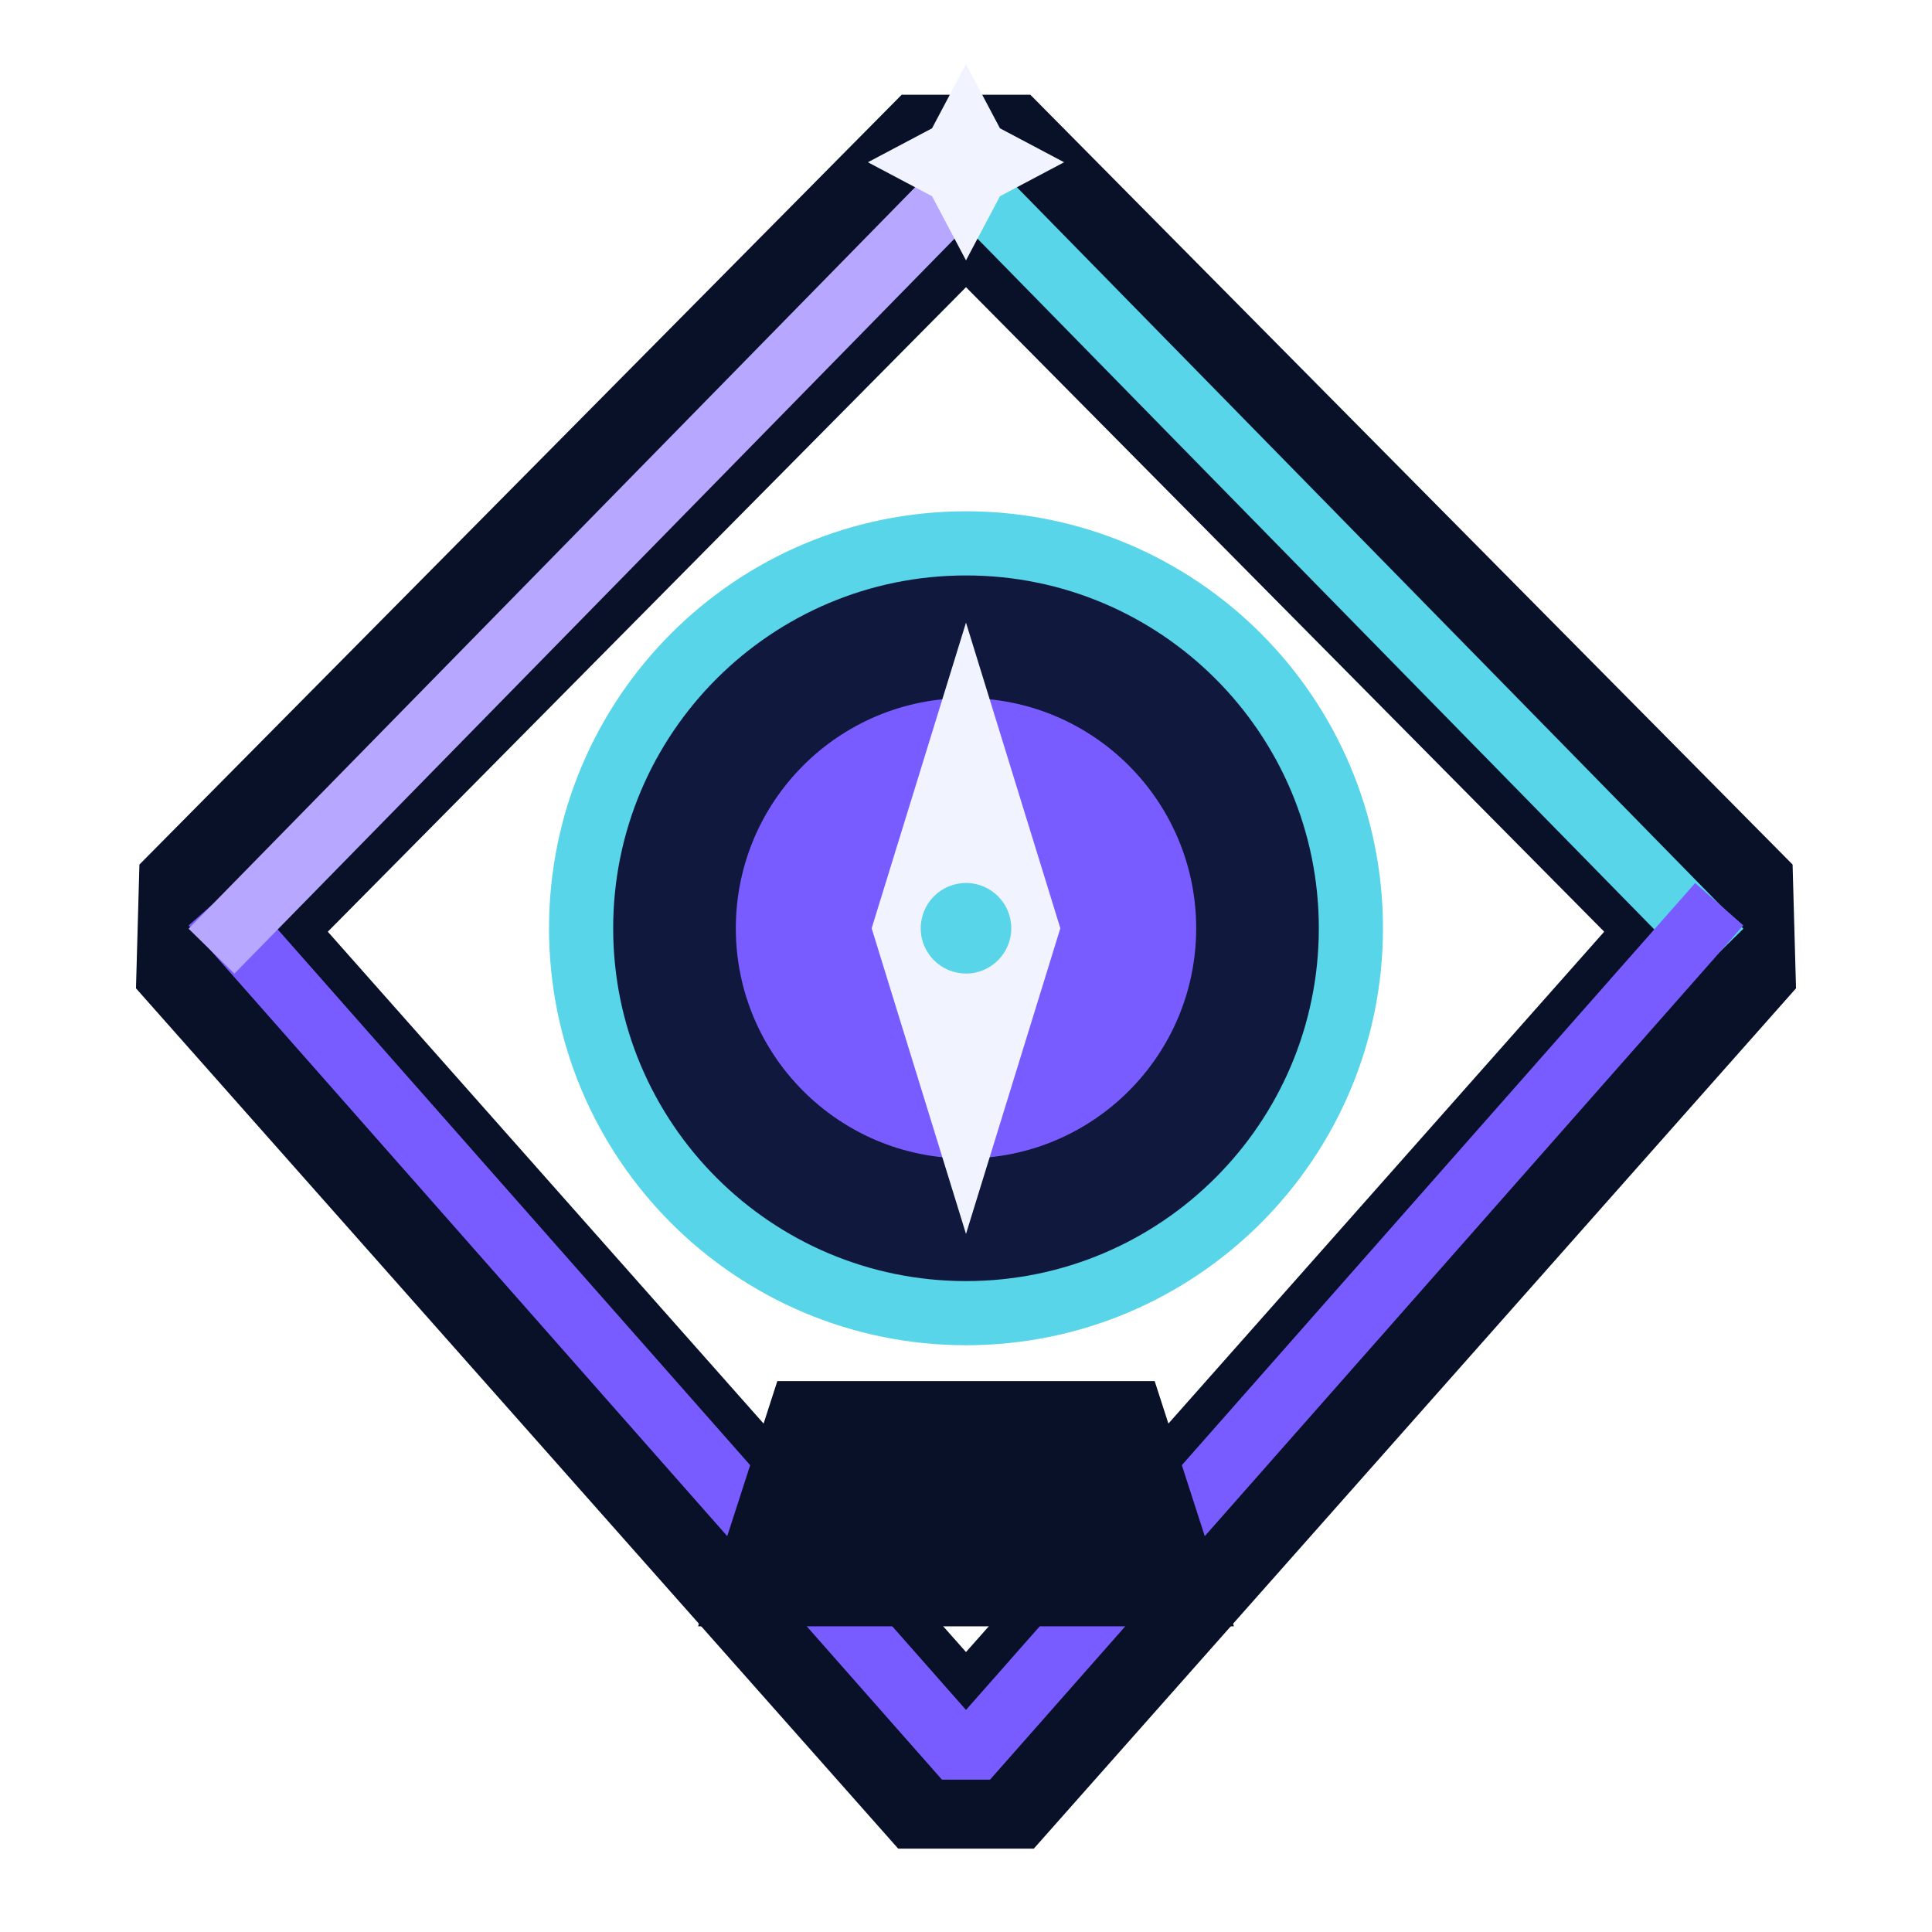
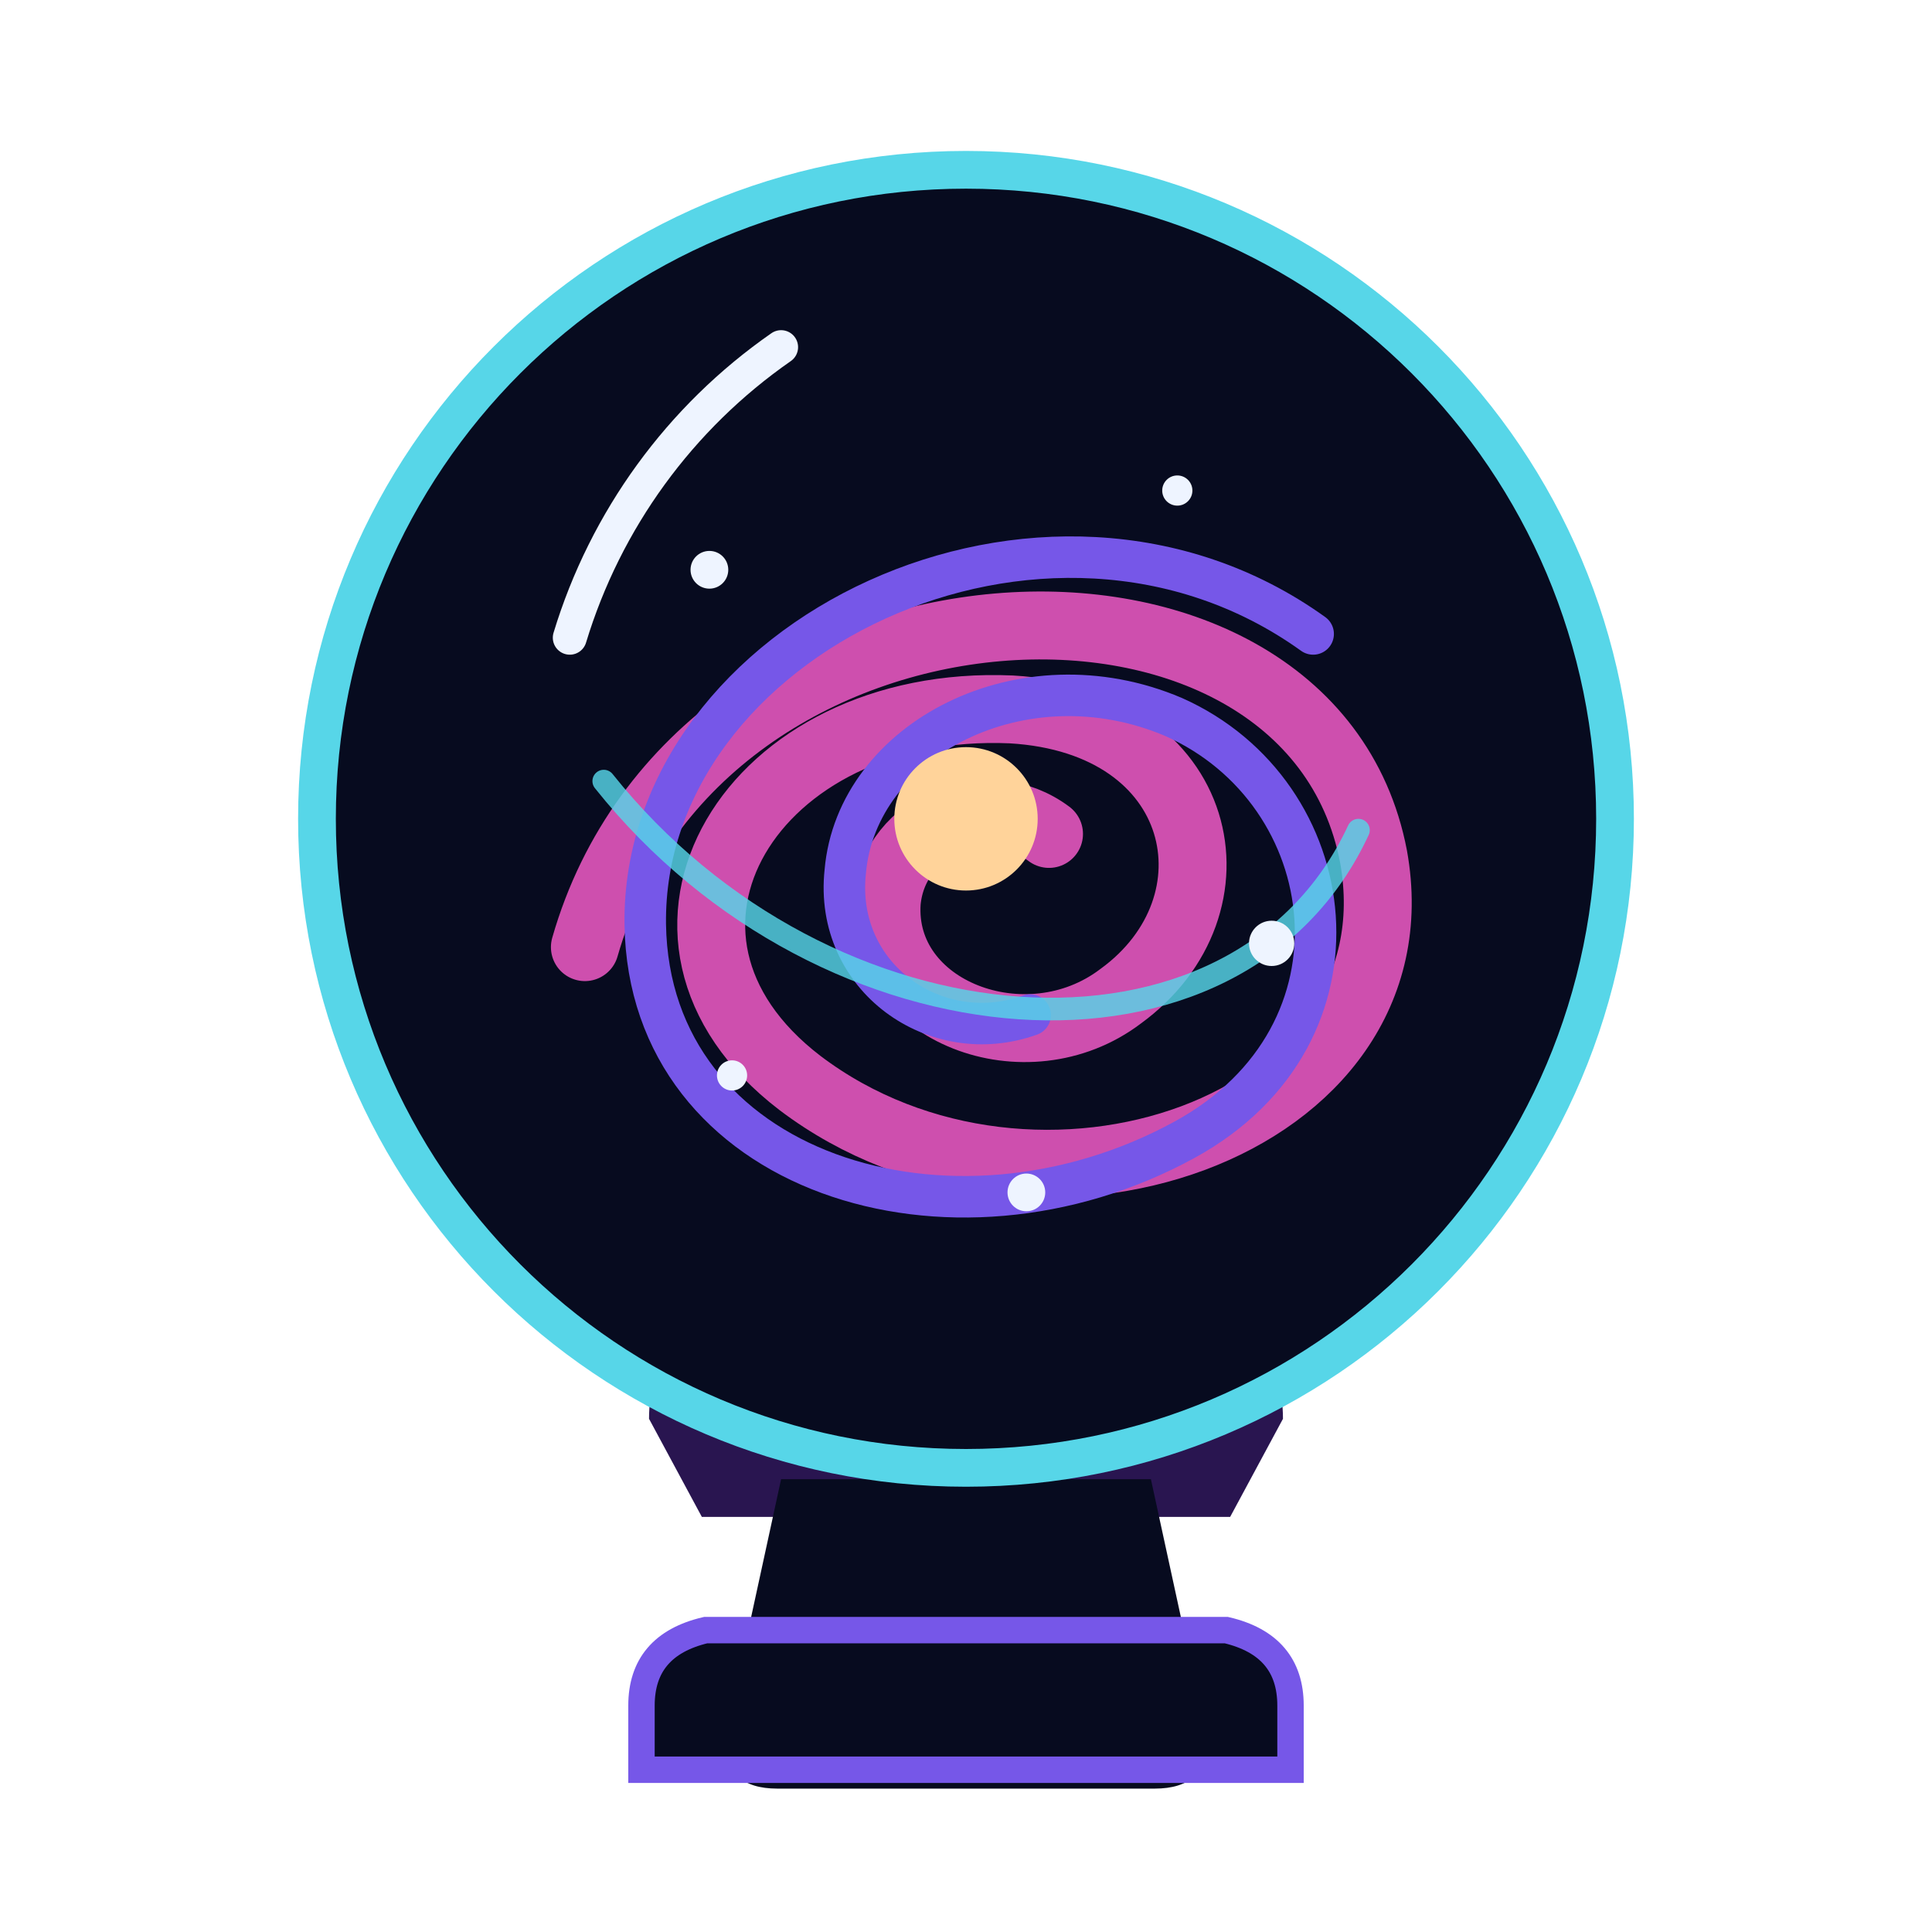
<svg xmlns="http://www.w3.org/2000/svg" viewBox="0 0 512 512" role="img" aria-labelledby="title desc">
-   <g fill="none" stroke-linecap="square" stroke-linejoin="bevel">
-     <path d="M256 42 L458 246 L256 474 L54 246 Z" stroke="#091129" stroke-width="48" />
-     <path d="M256 48 L450 246" stroke="#58D5E8" stroke-width="17" />
-     <path d="M450 246 L256 466 L62 246" stroke="#795CFF" stroke-width="17" />
-     <path d="M62 246 L256 48" stroke="#B7A7FF" stroke-width="17" />
+   <defs>
+     <clipPath id="orb">
+       <circle cx="256" cy="217" r="172" />
+     </clipPath>
+   </defs>
+   <path d="M172 376 Q172 353 196 345 H316 Q340 353 340 376 L326 402 H186 Z" fill="#291550" />
+   <path d="M207 392 H305 L320 461 Q320 474 306 474 H206 Q192 474 192 461 Z" fill="#070B1F" />
+   <path d="M170 452 Q170 436 187 432 H325 Q342 436 342 452 V469 H170 Z" fill="#070B1F" stroke="#7657E8" stroke-width="7" />
+   <circle cx="256" cy="217" r="172" fill="#070B1F" />
+   <g clip-path="url(#orb)" fill="none" stroke-linecap="round">
+     <path d="M155 251 C185 146 347 138 364 227 C377 299 274 334 212 287 C161 248 199 185 268 188 C320 191 330 240 297 264 C272 283 233 268 235 239 C237 218 262 209 278 221" stroke="#CE4FAE" stroke-width="18" />
+     <path d="M348 168 C277 117 170 169 171 245 C172 311 252 336 314 302 C365 274 356 210 311 190 C271 173 227 196 224 231 C221 259 248 278 273 269" stroke="#7657E8" stroke-width="11" />
+     <path d="M160 207 C219 281 328 289 360 220" stroke="#57D6E8" stroke-width="6" opacity=".82" />
  </g>
-   <path d="M206 366 H306 L327 431 H185 Z" fill="#091129" />
-   <circle cx="256" cy="246" r="102" fill="#11183D" stroke="#58D5E8" stroke-width="17" />
-   <circle cx="256" cy="246" r="61" fill="#795CFF" />
-   <path d="M256 165 L281 246 L256 327 L231 246 Z" fill="#F1F4FF" />
-   <circle cx="256" cy="246" r="12" fill="#58D5E8" />
-   <path d="M256 17 L265 34 L282 43 L265 52 L256 69 L247 52 L230 43 L247 34 Z" fill="#F1F4FF" />
+   <circle cx="256" cy="217" r="19" fill="#FFD39A" />
+   <g fill="#EEF4FF">
+     <circle cx="188" cy="151" r="5" />
+     <circle cx="312" cy="130" r="4" />
+     <circle cx="337" cy="250" r="6" />
+     <circle cx="194" cy="285" r="4" />
+     <circle cx="272" cy="316" r="5" />
+   </g>
+   <circle cx="256" cy="217" r="172" fill="none" stroke="#57D6E8" stroke-width="10" />
+   <path d="M151 169 A145 145 0 0 1 207 92" fill="none" stroke="#EEF4FF" stroke-linecap="round" stroke-width="9" />
</svg>
